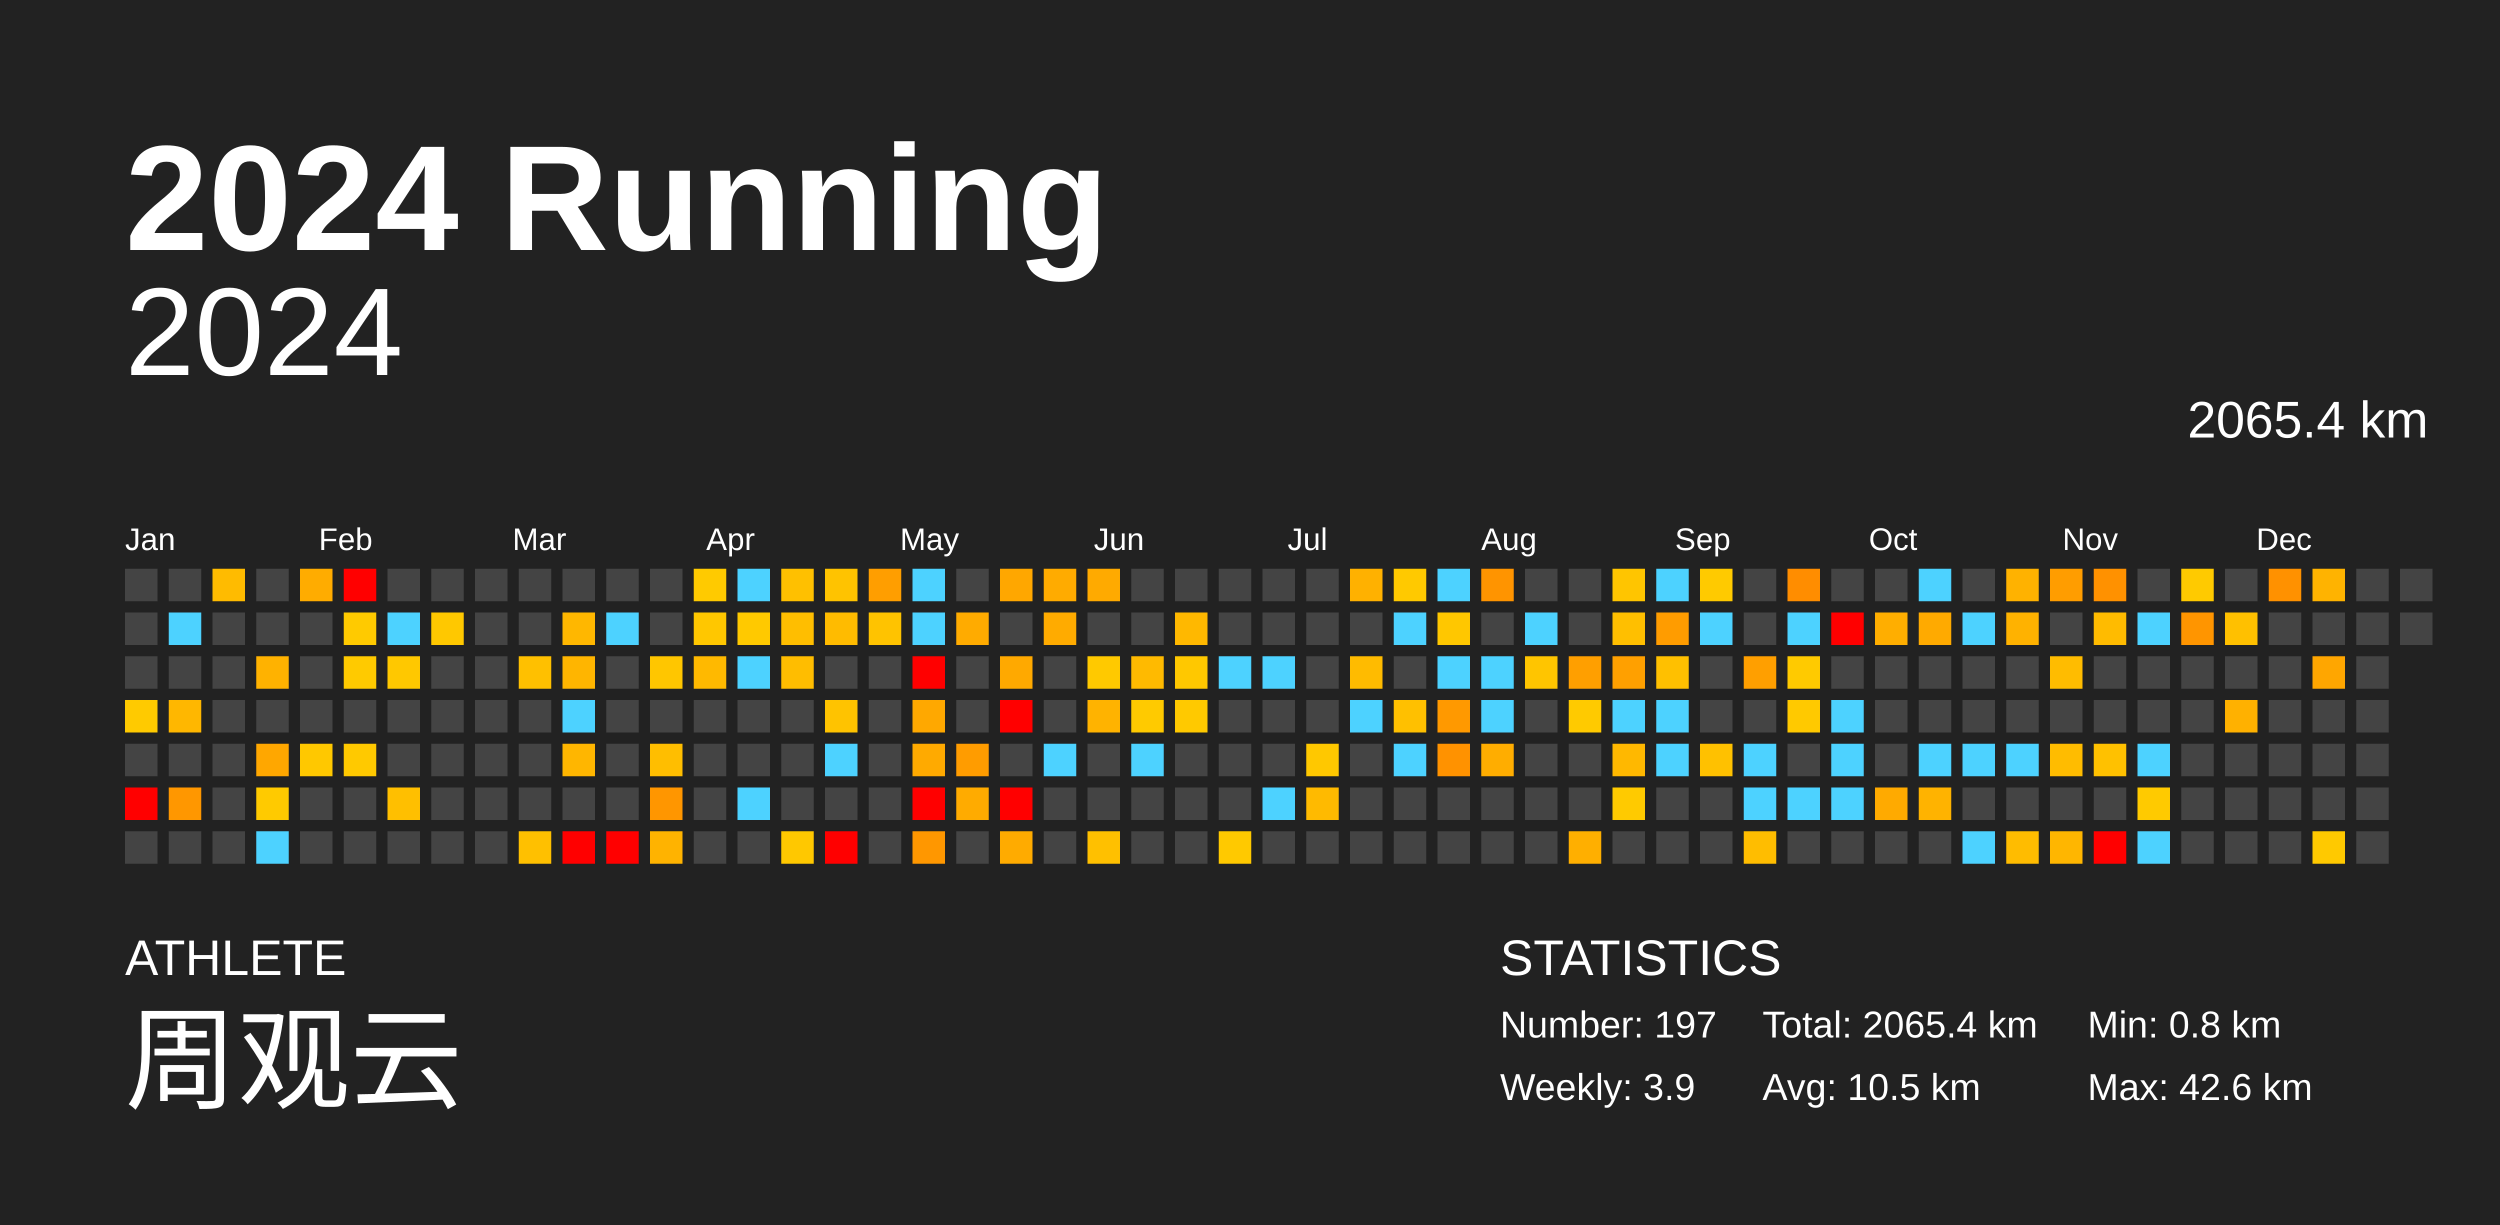
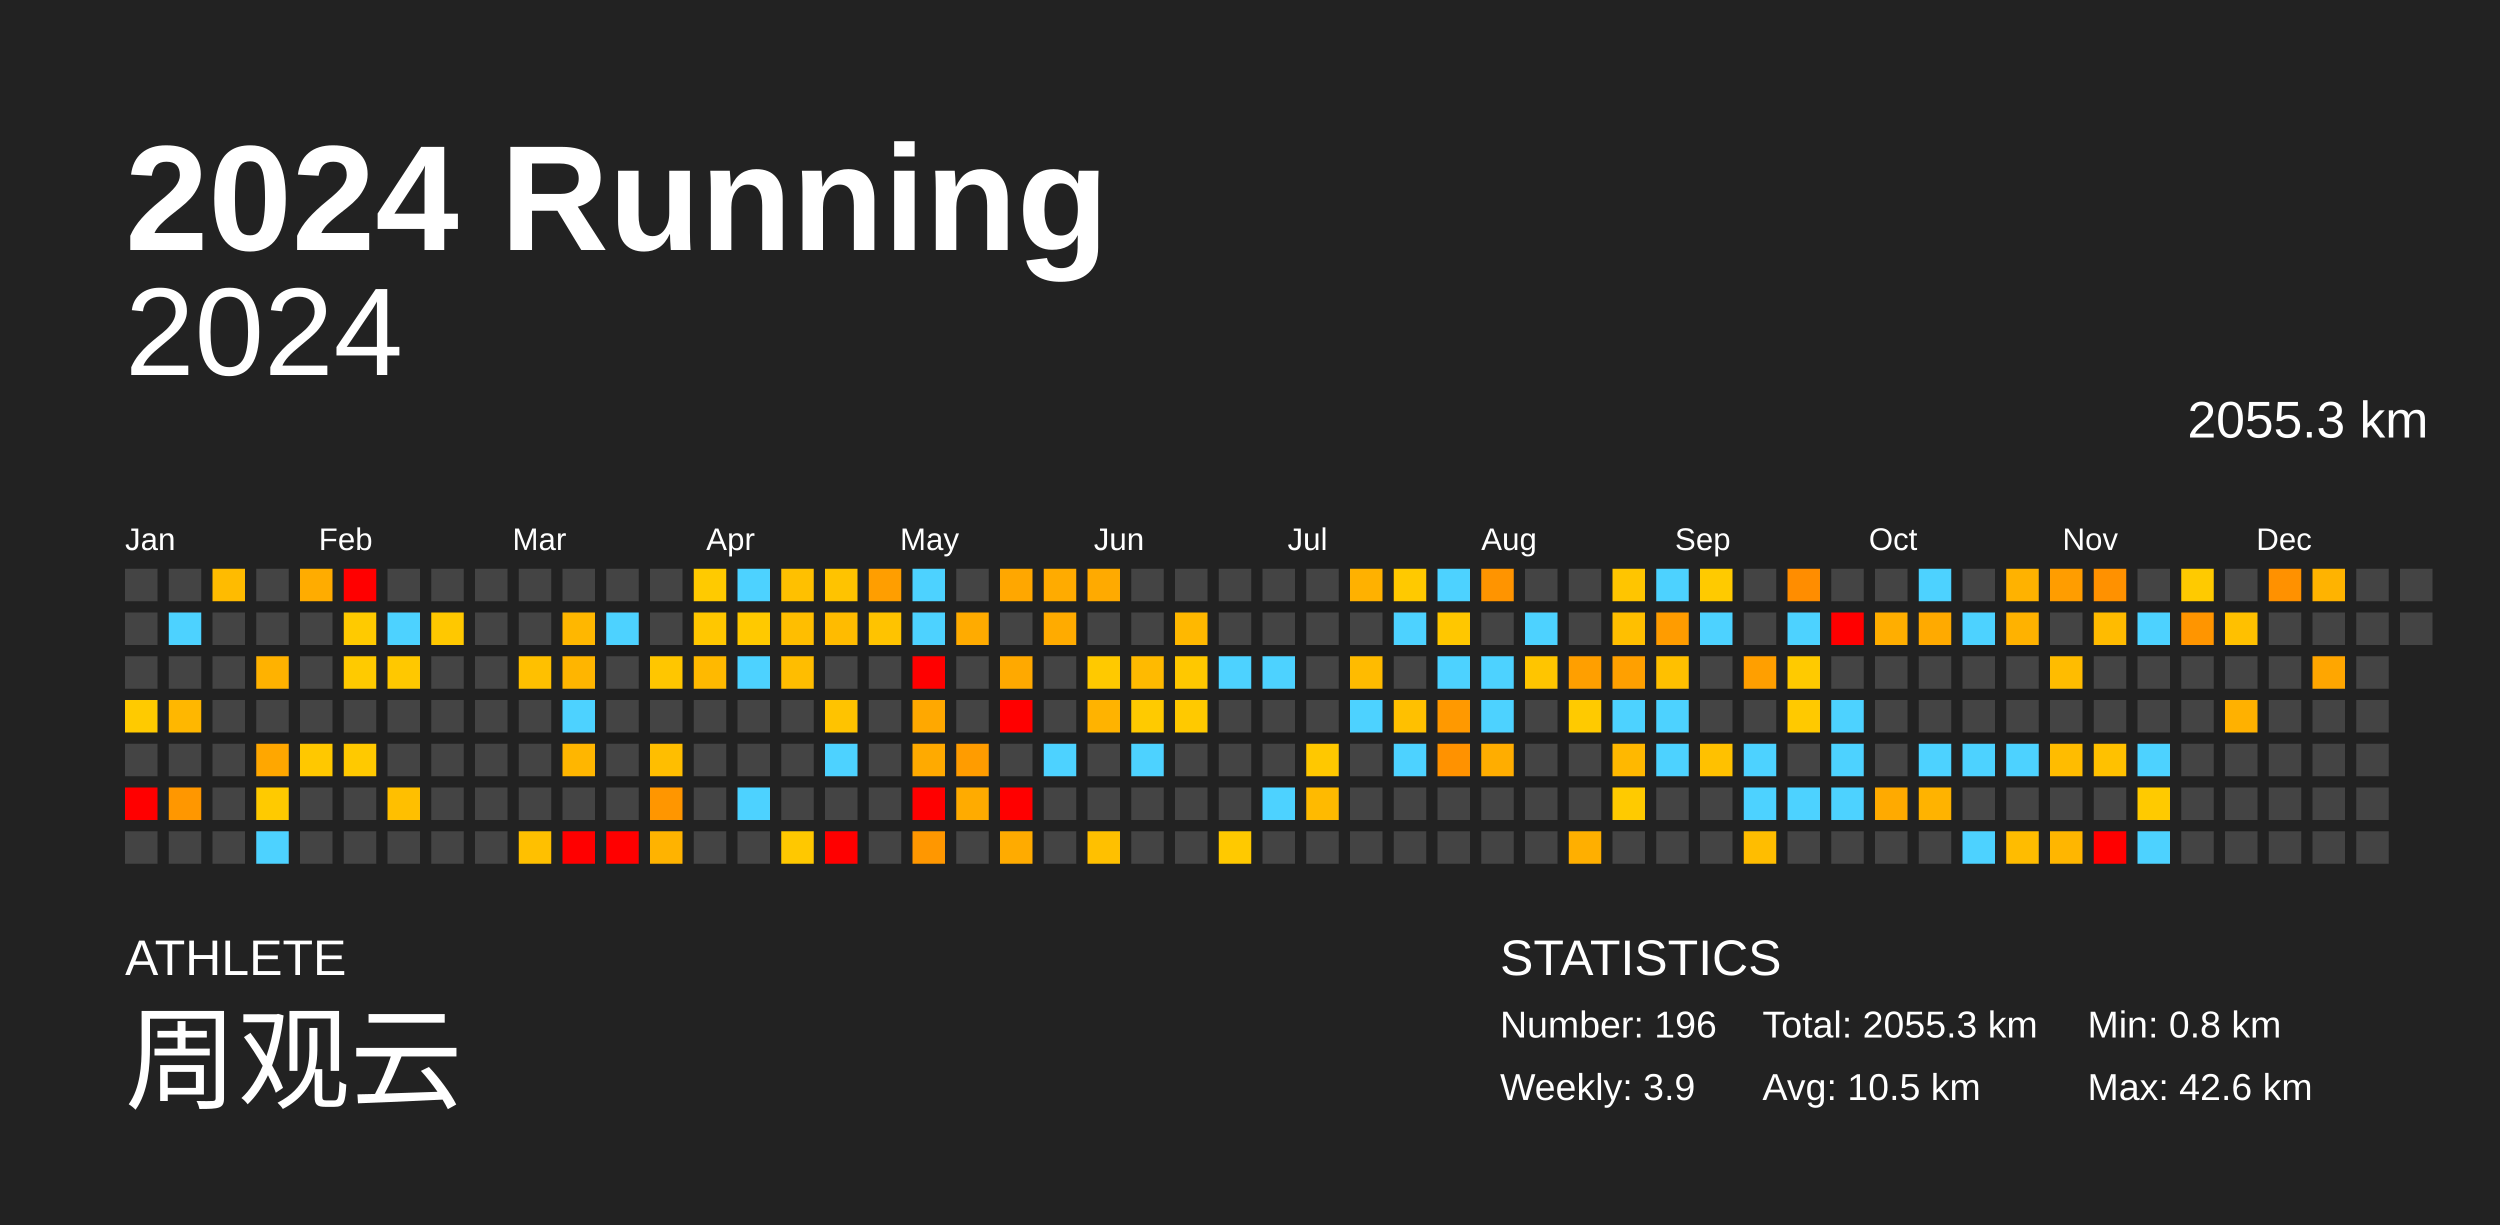
<svg xmlns="http://www.w3.org/2000/svg" baseProfile="full" height="98mm" version="1.1" viewBox="0,0,200,98" width="200mm">
  <defs />
  <rect fill="#222222" height="98" width="200" x="0" y="0" />
  <text fill="#FFFFFF" style="font-size:12px; font-family:Arial; font-weight:bold;" x="10" y="20">2024 Running</text>
  <text fill="#FFFFFF" style="font-size:4px; font-family:Arial" x="10" y="78">ATHLETE</text>
  <text fill="#FFFFFF" style="font-size:9px; font-family:Arial" x="10" y="88">周观云</text>
  <text fill="#FFFFFF" style="font-size:4px; font-family:Arial" x="120" y="78">STATISTICS</text>
-   <text fill="#FFFFFF" style="font-size:3px; font-family:Arial" x="120" y="83">Number: 197</text>
+   <text fill="#FFFFFF" style="font-size:3px; font-family:Arial" x="120" y="83">Number: 196</text>
  <text fill="#FFFFFF" style="font-size:3px; font-family:Arial" x="120" y="88">Weekly: 3.9</text>
-   <text fill="#FFFFFF" style="font-size:3px; font-family:Arial" x="141" y="83">Total: 2065.4 km</text>
+   <text fill="#FFFFFF" style="font-size:3px; font-family:Arial" x="141" y="83">Total: 2055.3 km</text>
  <text fill="#FFFFFF" style="font-size:3px; font-family:Arial" x="141" y="88">Avg: 10.5 km</text>
  <text fill="#FFFFFF" style="font-size:3px; font-family:Arial" x="167" y="83">Min: 0.8 km</text>
  <text fill="#FFFFFF" style="font-size:3px; font-family:Arial" x="167" y="88">Max: 42.6 km</text>
  <text alignment-baseline="hanging" fill="#FFFFFF" style="font-size:10.0px; font-family:Arial;" x="10" y="30">2024</text>
-   <text alignment-baseline="hanging" fill="#FFFFFF" style="font-size:4.125px; font-family:Arial;" x="175" y="35">2065.4 km</text>
+   <text alignment-baseline="hanging" fill="#FFFFFF" style="font-size:4.125px; font-family:Arial;" x="175" y="35">2055.3 km</text>
  <text fill="#FFFFFF" style="font-size:2.5px; font-family:Arial" x="10.0" y="44">Jan</text>
  <text fill="#FFFFFF" style="font-size:2.5px; font-family:Arial" x="25.5" y="44">Feb</text>
  <text fill="#FFFFFF" style="font-size:2.5px; font-family:Arial" x="41.0" y="44">Mar</text>
  <text fill="#FFFFFF" style="font-size:2.5px; font-family:Arial" x="56.5" y="44">Apr</text>
  <text fill="#FFFFFF" style="font-size:2.5px; font-family:Arial" x="72.0" y="44">May</text>
  <text fill="#FFFFFF" style="font-size:2.5px; font-family:Arial" x="87.5" y="44">Jun</text>
  <text fill="#FFFFFF" style="font-size:2.5px; font-family:Arial" x="103.0" y="44">Jul</text>
  <text fill="#FFFFFF" style="font-size:2.5px; font-family:Arial" x="118.5" y="44">Aug</text>
  <text fill="#FFFFFF" style="font-size:2.5px; font-family:Arial" x="134.0" y="44">Sep</text>
  <text fill="#FFFFFF" style="font-size:2.5px; font-family:Arial" x="149.5" y="44">Oct</text>
  <text fill="#FFFFFF" style="font-size:2.5px; font-family:Arial" x="165.0" y="44">Nov</text>
  <text fill="#FFFFFF" style="font-size:2.5px; font-family:Arial" x="180.5" y="44">Dec</text>
  <rect fill="#444444" height="2.6" width="2.6" x="10.0" y="45.5" />
  <rect fill="#444444" height="2.6" width="2.6" x="10.0" y="49.0" />
  <rect fill="#444444" height="2.6" width="2.6" x="10.0" y="52.5" />
  <rect fill="#ffca00" height="2.6" width="2.6" x="10.0" y="56.0" />
  <rect fill="#444444" height="2.6" width="2.6" x="10.0" y="59.5" />
  <rect fill="red" height="2.6" width="2.6" x="10.0" y="63.0" />
  <rect fill="#444444" height="2.6" width="2.6" x="10.0" y="66.5" />
  <rect fill="#444444" height="2.6" width="2.6" x="13.5" y="45.5" />
  <rect fill="#4dd2ff" height="2.6" width="2.6" x="13.5" y="49.0" />
  <rect fill="#444444" height="2.6" width="2.6" x="13.5" y="52.5" />
  <rect fill="#ffb700" height="2.6" width="2.6" x="13.5" y="56.0" />
  <rect fill="#444444" height="2.6" width="2.6" x="13.5" y="59.5" />
  <rect fill="#ff9700" height="2.6" width="2.6" x="13.5" y="63.0" />
  <rect fill="#444444" height="2.6" width="2.6" x="13.5" y="66.5" />
  <rect fill="#ffbb00" height="2.6" width="2.6" x="17.0" y="45.5" />
  <rect fill="#444444" height="2.6" width="2.6" x="17.0" y="49.0" />
  <rect fill="#444444" height="2.6" width="2.6" x="17.0" y="52.5" />
  <rect fill="#444444" height="2.6" width="2.6" x="17.0" y="56.0" />
  <rect fill="#444444" height="2.6" width="2.6" x="17.0" y="59.5" />
  <rect fill="#444444" height="2.6" width="2.6" x="17.0" y="63.0" />
  <rect fill="#444444" height="2.6" width="2.6" x="17.0" y="66.5" />
  <rect fill="#444444" height="2.6" width="2.6" x="20.5" y="45.5" />
  <rect fill="#444444" height="2.6" width="2.6" x="20.5" y="49.0" />
  <rect fill="#ffb200" height="2.6" width="2.6" x="20.5" y="52.5" />
  <rect fill="#444444" height="2.6" width="2.6" x="20.5" y="56.0" />
  <rect fill="#ffa700" height="2.6" width="2.6" x="20.5" y="59.5" />
  <rect fill="#ffca00" height="2.6" width="2.6" x="20.5" y="63.0" />
  <rect fill="#4dd2ff" height="2.6" width="2.6" x="20.5" y="66.5" />
  <rect fill="#ffac00" height="2.6" width="2.6" x="24.0" y="45.5" />
  <rect fill="#444444" height="2.6" width="2.6" x="24.0" y="49.0" />
  <rect fill="#444444" height="2.6" width="2.6" x="24.0" y="52.5" />
  <rect fill="#444444" height="2.6" width="2.6" x="24.0" y="56.0" />
  <rect fill="#ffc800" height="2.6" width="2.6" x="24.0" y="59.5" />
  <rect fill="#444444" height="2.6" width="2.6" x="24.0" y="63.0" />
  <rect fill="#444444" height="2.6" width="2.6" x="24.0" y="66.5" />
  <rect fill="red" height="2.6" width="2.6" x="27.5" y="45.5" />
  <rect fill="#ffca00" height="2.6" width="2.6" x="27.5" y="49.0" />
  <rect fill="#ffca00" height="2.6" width="2.6" x="27.5" y="52.5" />
  <rect fill="#444444" height="2.6" width="2.6" x="27.5" y="56.0" />
  <rect fill="#ffc900" height="2.6" width="2.6" x="27.5" y="59.5" />
  <rect fill="#444444" height="2.6" width="2.6" x="27.5" y="63.0" />
  <rect fill="#444444" height="2.6" width="2.6" x="27.5" y="66.5" />
  <rect fill="#444444" height="2.6" width="2.6" x="31.0" y="45.5" />
  <rect fill="#4dd2ff" height="2.6" width="2.6" x="31.0" y="49.0" />
  <rect fill="#ffc800" height="2.6" width="2.6" x="31.0" y="52.5" />
  <rect fill="#444444" height="2.6" width="2.6" x="31.0" y="56.0" />
  <rect fill="#444444" height="2.6" width="2.6" x="31.0" y="59.5" />
  <rect fill="#ffbf00" height="2.6" width="2.6" x="31.0" y="63.0" />
  <rect fill="#444444" height="2.6" width="2.6" x="31.0" y="66.5" />
  <rect fill="#444444" height="2.6" width="2.6" x="34.5" y="45.5" />
  <rect fill="#ffc800" height="2.6" width="2.6" x="34.5" y="49.0" />
  <rect fill="#444444" height="2.6" width="2.6" x="34.5" y="52.5" />
  <rect fill="#444444" height="2.6" width="2.6" x="34.5" y="56.0" />
  <rect fill="#444444" height="2.6" width="2.6" x="34.5" y="59.5" />
  <rect fill="#444444" height="2.6" width="2.6" x="34.5" y="63.0" />
  <rect fill="#444444" height="2.6" width="2.6" x="34.5" y="66.5" />
  <rect fill="#444444" height="2.6" width="2.6" x="38.0" y="45.5" />
  <rect fill="#444444" height="2.6" width="2.6" x="38.0" y="49.0" />
  <rect fill="#444444" height="2.6" width="2.6" x="38.0" y="52.5" />
  <rect fill="#444444" height="2.6" width="2.6" x="38.0" y="56.0" />
  <rect fill="#444444" height="2.6" width="2.6" x="38.0" y="59.5" />
  <rect fill="#444444" height="2.6" width="2.6" x="38.0" y="63.0" />
  <rect fill="#444444" height="2.6" width="2.6" x="38.0" y="66.5" />
  <rect fill="#444444" height="2.6" width="2.6" x="41.5" y="45.5" />
  <rect fill="#444444" height="2.6" width="2.6" x="41.5" y="49.0" />
  <rect fill="#ffc000" height="2.6" width="2.6" x="41.5" y="52.5" />
  <rect fill="#444444" height="2.6" width="2.6" x="41.5" y="56.0" />
  <rect fill="#444444" height="2.6" width="2.6" x="41.5" y="59.5" />
  <rect fill="#444444" height="2.6" width="2.6" x="41.5" y="63.0" />
  <rect fill="#ffc000" height="2.6" width="2.6" x="41.5" y="66.5" />
  <rect fill="#444444" height="2.6" width="2.6" x="45.0" y="45.5" />
  <rect fill="#ffb700" height="2.6" width="2.6" x="45.0" y="49.0" />
  <rect fill="#ffb500" height="2.6" width="2.6" x="45.0" y="52.5" />
  <rect fill="#4dd2ff" height="2.6" width="2.6" x="45.0" y="56.0" />
  <rect fill="#ffb600" height="2.6" width="2.6" x="45.0" y="59.5" />
  <rect fill="#444444" height="2.6" width="2.6" x="45.0" y="63.0" />
  <rect fill="red" height="2.6" width="2.6" x="45.0" y="66.5" />
  <rect fill="#444444" height="2.6" width="2.6" x="48.5" y="45.5" />
  <rect fill="#4dd2ff" height="2.6" width="2.6" x="48.5" y="49.0" />
  <rect fill="#444444" height="2.6" width="2.6" x="48.5" y="52.5" />
  <rect fill="#444444" height="2.6" width="2.6" x="48.5" y="56.0" />
  <rect fill="#444444" height="2.6" width="2.6" x="48.5" y="59.5" />
  <rect fill="#444444" height="2.6" width="2.6" x="48.5" y="63.0" />
  <rect fill="red" height="2.6" width="2.6" x="48.5" y="66.5" />
  <rect fill="#444444" height="2.6" width="2.6" x="52.0" y="45.5" />
  <rect fill="#444444" height="2.6" width="2.6" x="52.0" y="49.0" />
  <rect fill="#ffc600" height="2.6" width="2.6" x="52.0" y="52.5" />
  <rect fill="#444444" height="2.6" width="2.6" x="52.0" y="56.0" />
  <rect fill="#ffbe00" height="2.6" width="2.6" x="52.0" y="59.5" />
  <rect fill="#ff9600" height="2.6" width="2.6" x="52.0" y="63.0" />
  <rect fill="#ffb300" height="2.6" width="2.6" x="52.0" y="66.5" />
  <rect fill="#ffca00" height="2.6" width="2.6" x="55.5" y="45.5" />
  <rect fill="#ffc700" height="2.6" width="2.6" x="55.5" y="49.0" />
  <rect fill="#ffb900" height="2.6" width="2.6" x="55.5" y="52.5" />
  <rect fill="#444444" height="2.6" width="2.6" x="55.5" y="56.0" />
  <rect fill="#444444" height="2.6" width="2.6" x="55.5" y="59.5" />
  <rect fill="#444444" height="2.6" width="2.6" x="55.5" y="63.0" />
  <rect fill="#444444" height="2.6" width="2.6" x="55.5" y="66.5" />
  <rect fill="#4dd2ff" height="2.6" width="2.6" x="59.0" y="45.5" />
  <rect fill="#ffc900" height="2.6" width="2.6" x="59.0" y="49.0" />
  <rect fill="#4dd2ff" height="2.6" width="2.6" x="59.0" y="52.5" />
  <rect fill="#444444" height="2.6" width="2.6" x="59.0" y="56.0" />
  <rect fill="#444444" height="2.6" width="2.6" x="59.0" y="59.5" />
  <rect fill="#4dd2ff" height="2.6" width="2.6" x="59.0" y="63.0" />
  <rect fill="#444444" height="2.6" width="2.6" x="59.0" y="66.5" />
  <rect fill="#ffc000" height="2.6" width="2.6" x="62.5" y="45.5" />
  <rect fill="#ffbe00" height="2.6" width="2.6" x="62.5" y="49.0" />
  <rect fill="#ffbd00" height="2.6" width="2.6" x="62.5" y="52.5" />
  <rect fill="#444444" height="2.6" width="2.6" x="62.5" y="56.0" />
  <rect fill="#444444" height="2.6" width="2.6" x="62.5" y="59.5" />
  <rect fill="#444444" height="2.6" width="2.6" x="62.5" y="63.0" />
  <rect fill="#ffc800" height="2.6" width="2.6" x="62.5" y="66.5" />
  <rect fill="#ffc300" height="2.6" width="2.6" x="66.0" y="45.5" />
  <rect fill="#ffbb00" height="2.6" width="2.6" x="66.0" y="49.0" />
  <rect fill="#444444" height="2.6" width="2.6" x="66.0" y="52.5" />
  <rect fill="#ffc300" height="2.6" width="2.6" x="66.0" y="56.0" />
  <rect fill="#4dd2ff" height="2.6" width="2.6" x="66.0" y="59.5" />
  <rect fill="#444444" height="2.6" width="2.6" x="66.0" y="63.0" />
  <rect fill="red" height="2.6" width="2.6" x="66.0" y="66.5" />
  <rect fill="#ff9e00" height="2.6" width="2.6" x="69.5" y="45.5" />
  <rect fill="#ffc300" height="2.6" width="2.6" x="69.5" y="49.0" />
  <rect fill="#444444" height="2.6" width="2.6" x="69.5" y="52.5" />
  <rect fill="#444444" height="2.6" width="2.6" x="69.5" y="56.0" />
  <rect fill="#444444" height="2.6" width="2.6" x="69.5" y="59.5" />
  <rect fill="#444444" height="2.6" width="2.6" x="69.5" y="63.0" />
  <rect fill="#444444" height="2.6" width="2.6" x="69.5" y="66.5" />
  <rect fill="#4dd2ff" height="2.6" width="2.6" x="73.0" y="45.5" />
  <rect fill="#4dd2ff" height="2.6" width="2.6" x="73.0" y="49.0" />
  <rect fill="red" height="2.6" width="2.6" x="73.0" y="52.5" />
  <rect fill="#ffa800" height="2.6" width="2.6" x="73.0" y="56.0" />
  <rect fill="#ffaa00" height="2.6" width="2.6" x="73.0" y="59.5" />
  <rect fill="red" height="2.6" width="2.6" x="73.0" y="63.0" />
  <rect fill="#ff9700" height="2.6" width="2.6" x="73.0" y="66.5" />
  <rect fill="#444444" height="2.6" width="2.6" x="76.5" y="45.5" />
  <rect fill="#ffab00" height="2.6" width="2.6" x="76.5" y="49.0" />
  <rect fill="#444444" height="2.6" width="2.6" x="76.5" y="52.5" />
  <rect fill="#444444" height="2.6" width="2.6" x="76.5" y="56.0" />
  <rect fill="#ff9c00" height="2.6" width="2.6" x="76.5" y="59.5" />
  <rect fill="#ffab00" height="2.6" width="2.6" x="76.5" y="63.0" />
  <rect fill="#444444" height="2.6" width="2.6" x="76.5" y="66.5" />
  <rect fill="#ffa700" height="2.6" width="2.6" x="80.0" y="45.5" />
  <rect fill="#444444" height="2.6" width="2.6" x="80.0" y="49.0" />
  <rect fill="#ffa900" height="2.6" width="2.6" x="80.0" y="52.5" />
  <rect fill="red" height="2.6" width="2.6" x="80.0" y="56.0" />
  <rect fill="#444444" height="2.6" width="2.6" x="80.0" y="59.5" />
  <rect fill="red" height="2.6" width="2.6" x="80.0" y="63.0" />
  <rect fill="#ffab00" height="2.6" width="2.6" x="80.0" y="66.5" />
  <rect fill="#ffab00" height="2.6" width="2.6" x="83.5" y="45.5" />
  <rect fill="#ffab00" height="2.6" width="2.6" x="83.5" y="49.0" />
  <rect fill="#444444" height="2.6" width="2.6" x="83.5" y="52.5" />
  <rect fill="#444444" height="2.6" width="2.6" x="83.5" y="56.0" />
  <rect fill="#4dd2ff" height="2.6" width="2.6" x="83.5" y="59.5" />
  <rect fill="#444444" height="2.6" width="2.6" x="83.5" y="63.0" />
  <rect fill="#444444" height="2.6" width="2.6" x="83.5" y="66.5" />
  <rect fill="#ffaa00" height="2.6" width="2.6" x="87.0" y="45.5" />
  <rect fill="#444444" height="2.6" width="2.6" x="87.0" y="49.0" />
  <rect fill="#ffc900" height="2.6" width="2.6" x="87.0" y="52.5" />
  <rect fill="#ffb300" height="2.6" width="2.6" x="87.0" y="56.0" />
  <rect fill="#444444" height="2.6" width="2.6" x="87.0" y="59.5" />
  <rect fill="#444444" height="2.6" width="2.6" x="87.0" y="63.0" />
  <rect fill="#ffc000" height="2.6" width="2.6" x="87.0" y="66.5" />
  <rect fill="#444444" height="2.6" width="2.6" x="90.5" y="45.5" />
  <rect fill="#444444" height="2.6" width="2.6" x="90.5" y="49.0" />
  <rect fill="#ffba00" height="2.6" width="2.6" x="90.5" y="52.5" />
  <rect fill="#ffca00" height="2.6" width="2.6" x="90.5" y="56.0" />
  <rect fill="#4dd2ff" height="2.6" width="2.6" x="90.5" y="59.5" />
  <rect fill="#444444" height="2.6" width="2.6" x="90.5" y="63.0" />
  <rect fill="#444444" height="2.6" width="2.6" x="90.5" y="66.5" />
  <rect fill="#444444" height="2.6" width="2.6" x="94.0" y="45.5" />
  <rect fill="#ffb800" height="2.6" width="2.6" x="94.0" y="49.0" />
  <rect fill="#ffc800" height="2.6" width="2.6" x="94.0" y="52.5" />
  <rect fill="#ffc900" height="2.6" width="2.6" x="94.0" y="56.0" />
  <rect fill="#444444" height="2.6" width="2.6" x="94.0" y="59.5" />
  <rect fill="#444444" height="2.6" width="2.6" x="94.0" y="63.0" />
  <rect fill="#444444" height="2.6" width="2.6" x="94.0" y="66.5" />
  <rect fill="#444444" height="2.6" width="2.6" x="97.5" y="45.5" />
  <rect fill="#444444" height="2.6" width="2.6" x="97.5" y="49.0" />
  <rect fill="#4dd2ff" height="2.6" width="2.6" x="97.5" y="52.5" />
  <rect fill="#444444" height="2.6" width="2.6" x="97.5" y="56.0" />
  <rect fill="#444444" height="2.6" width="2.6" x="97.5" y="59.5" />
  <rect fill="#444444" height="2.6" width="2.6" x="97.5" y="63.0" />
  <rect fill="#ffc900" height="2.6" width="2.6" x="97.5" y="66.5" />
  <rect fill="#444444" height="2.6" width="2.6" x="101.0" y="45.5" />
  <rect fill="#444444" height="2.6" width="2.6" x="101.0" y="49.0" />
  <rect fill="#4dd2ff" height="2.6" width="2.6" x="101.0" y="52.5" />
  <rect fill="#444444" height="2.6" width="2.6" x="101.0" y="56.0" />
  <rect fill="#444444" height="2.6" width="2.6" x="101.0" y="59.5" />
  <rect fill="#4dd2ff" height="2.6" width="2.6" x="101.0" y="63.0" />
  <rect fill="#444444" height="2.6" width="2.6" x="101.0" y="66.5" />
  <rect fill="#444444" height="2.6" width="2.6" x="104.5" y="45.5" />
  <rect fill="#444444" height="2.6" width="2.6" x="104.5" y="49.0" />
  <rect fill="#444444" height="2.6" width="2.6" x="104.5" y="52.5" />
  <rect fill="#444444" height="2.6" width="2.6" x="104.5" y="56.0" />
  <rect fill="#ffc800" height="2.6" width="2.6" x="104.5" y="59.5" />
  <rect fill="#ffba00" height="2.6" width="2.6" x="104.5" y="63.0" />
  <rect fill="#444444" height="2.6" width="2.6" x="104.5" y="66.5" />
  <rect fill="#ffb100" height="2.6" width="2.6" x="108.0" y="45.5" />
  <rect fill="#444444" height="2.6" width="2.6" x="108.0" y="49.0" />
  <rect fill="#ffbb00" height="2.6" width="2.6" x="108.0" y="52.5" />
  <rect fill="#4dd2ff" height="2.6" width="2.6" x="108.0" y="56.0" />
  <rect fill="#444444" height="2.6" width="2.6" x="108.0" y="59.5" />
  <rect fill="#444444" height="2.6" width="2.6" x="108.0" y="63.0" />
  <rect fill="#444444" height="2.6" width="2.6" x="108.0" y="66.5" />
  <rect fill="#ffc900" height="2.6" width="2.6" x="111.5" y="45.5" />
  <rect fill="#4dd2ff" height="2.6" width="2.6" x="111.5" y="49.0" />
  <rect fill="#444444" height="2.6" width="2.6" x="111.5" y="52.5" />
  <rect fill="#ffc000" height="2.6" width="2.6" x="111.5" y="56.0" />
  <rect fill="#4dd2ff" height="2.6" width="2.6" x="111.5" y="59.5" />
  <rect fill="#444444" height="2.6" width="2.6" x="111.5" y="63.0" />
  <rect fill="#444444" height="2.6" width="2.6" x="111.5" y="66.5" />
  <rect fill="#4dd2ff" height="2.6" width="2.6" x="115.0" y="45.5" />
  <rect fill="#ffc700" height="2.6" width="2.6" x="115.0" y="49.0" />
  <rect fill="#4dd2ff" height="2.6" width="2.6" x="115.0" y="52.5" />
  <rect fill="#ff9900" height="2.6" width="2.6" x="115.0" y="56.0" />
  <rect fill="#ff9200" height="2.6" width="2.6" x="115.0" y="59.5" />
  <rect fill="#444444" height="2.6" width="2.6" x="115.0" y="63.0" />
  <rect fill="#444444" height="2.6" width="2.6" x="115.0" y="66.5" />
  <rect fill="#ff9400" height="2.6" width="2.6" x="118.5" y="45.5" />
  <rect fill="#444444" height="2.6" width="2.6" x="118.5" y="49.0" />
  <rect fill="#4dd2ff" height="2.6" width="2.6" x="118.5" y="52.5" />
  <rect fill="#4dd2ff" height="2.6" width="2.6" x="118.5" y="56.0" />
  <rect fill="#ffad00" height="2.6" width="2.6" x="118.5" y="59.5" />
  <rect fill="#444444" height="2.6" width="2.6" x="118.5" y="63.0" />
  <rect fill="#444444" height="2.6" width="2.6" x="118.5" y="66.5" />
  <rect fill="#444444" height="2.6" width="2.6" x="122.0" y="45.5" />
  <rect fill="#4dd2ff" height="2.6" width="2.6" x="122.0" y="49.0" />
  <rect fill="#ffc500" height="2.6" width="2.6" x="122.0" y="52.5" />
  <rect fill="#444444" height="2.6" width="2.6" x="122.0" y="56.0" />
  <rect fill="#444444" height="2.6" width="2.6" x="122.0" y="59.5" />
  <rect fill="#444444" height="2.6" width="2.6" x="122.0" y="63.0" />
  <rect fill="#444444" height="2.6" width="2.6" x="122.0" y="66.5" />
  <rect fill="#444444" height="2.6" width="2.6" x="125.5" y="45.5" />
  <rect fill="#444444" height="2.6" width="2.6" x="125.5" y="49.0" />
  <rect fill="#ff9f00" height="2.6" width="2.6" x="125.5" y="52.5" />
  <rect fill="#ffca00" height="2.6" width="2.6" x="125.5" y="56.0" />
  <rect fill="#444444" height="2.6" width="2.6" x="125.5" y="59.5" />
  <rect fill="#444444" height="2.6" width="2.6" x="125.5" y="63.0" />
  <rect fill="#ffaf00" height="2.6" width="2.6" x="125.5" y="66.5" />
  <rect fill="#ffc500" height="2.6" width="2.6" x="129.0" y="45.5" />
  <rect fill="#ffbf00" height="2.6" width="2.6" x="129.0" y="49.0" />
  <rect fill="#ffa000" height="2.6" width="2.6" x="129.0" y="52.5" />
  <rect fill="#4dd2ff" height="2.6" width="2.6" x="129.0" y="56.0" />
  <rect fill="#ffb800" height="2.6" width="2.6" x="129.0" y="59.5" />
  <rect fill="#ffca00" height="2.6" width="2.6" x="129.0" y="63.0" />
  <rect fill="#444444" height="2.6" width="2.6" x="129.0" y="66.5" />
  <rect fill="#4dd2ff" height="2.6" width="2.6" x="132.5" y="45.5" />
  <rect fill="#ff9c00" height="2.6" width="2.6" x="132.5" y="49.0" />
  <rect fill="#ffc000" height="2.6" width="2.6" x="132.5" y="52.5" />
  <rect fill="#4dd2ff" height="2.6" width="2.6" x="132.5" y="56.0" />
  <rect fill="#4dd2ff" height="2.6" width="2.6" x="132.5" y="59.5" />
  <rect fill="#444444" height="2.6" width="2.6" x="132.5" y="63.0" />
  <rect fill="#444444" height="2.6" width="2.6" x="132.5" y="66.5" />
  <rect fill="#ffca00" height="2.6" width="2.6" x="136.0" y="45.5" />
  <rect fill="#4dd2ff" height="2.6" width="2.6" x="136.0" y="49.0" />
  <rect fill="#444444" height="2.6" width="2.6" x="136.0" y="52.5" />
  <rect fill="#444444" height="2.6" width="2.6" x="136.0" y="56.0" />
  <rect fill="#ffc100" height="2.6" width="2.6" x="136.0" y="59.5" />
  <rect fill="#444444" height="2.6" width="2.6" x="136.0" y="63.0" />
  <rect fill="#444444" height="2.6" width="2.6" x="136.0" y="66.5" />
  <rect fill="#444444" height="2.6" width="2.6" x="139.5" y="45.5" />
  <rect fill="#444444" height="2.6" width="2.6" x="139.5" y="49.0" />
  <rect fill="#ff9f00" height="2.6" width="2.6" x="139.5" y="52.5" />
  <rect fill="#444444" height="2.6" width="2.6" x="139.5" y="56.0" />
  <rect fill="#4dd2ff" height="2.6" width="2.6" x="139.5" y="59.5" />
  <rect fill="#4dd2ff" height="2.6" width="2.6" x="139.5" y="63.0" />
  <rect fill="#ffbd00" height="2.6" width="2.6" x="139.5" y="66.5" />
  <rect fill="#ff8d00" height="2.6" width="2.6" x="143.0" y="45.5" />
  <rect fill="#4dd2ff" height="2.6" width="2.6" x="143.0" y="49.0" />
  <rect fill="#ffca00" height="2.6" width="2.6" x="143.0" y="52.5" />
  <rect fill="#ffc900" height="2.6" width="2.6" x="143.0" y="56.0" />
  <rect fill="#444444" height="2.6" width="2.6" x="143.0" y="59.5" />
  <rect fill="#4dd2ff" height="2.6" width="2.6" x="143.0" y="63.0" />
  <rect fill="#444444" height="2.6" width="2.6" x="143.0" y="66.5" />
  <rect fill="#444444" height="2.6" width="2.6" x="146.5" y="45.5" />
  <rect fill="red" height="2.6" width="2.6" x="146.5" y="49.0" />
  <rect fill="#444444" height="2.6" width="2.6" x="146.5" y="52.5" />
  <rect fill="#4dd2ff" height="2.6" width="2.6" x="146.5" y="56.0" />
  <rect fill="#4dd2ff" height="2.6" width="2.6" x="146.5" y="59.5" />
  <rect fill="#4dd2ff" height="2.6" width="2.6" x="146.5" y="63.0" />
  <rect fill="#444444" height="2.6" width="2.6" x="146.5" y="66.5" />
  <rect fill="#444444" height="2.6" width="2.6" x="150.0" y="45.5" />
  <rect fill="#ffae00" height="2.6" width="2.6" x="150.0" y="49.0" />
  <rect fill="#444444" height="2.6" width="2.6" x="150.0" y="52.5" />
  <rect fill="#444444" height="2.6" width="2.6" x="150.0" y="56.0" />
  <rect fill="#444444" height="2.6" width="2.6" x="150.0" y="59.5" />
  <rect fill="#ffaa00" height="2.6" width="2.6" x="150.0" y="63.0" />
  <rect fill="#444444" height="2.6" width="2.6" x="150.0" y="66.5" />
  <rect fill="#4dd2ff" height="2.6" width="2.6" x="153.5" y="45.5" />
  <rect fill="#ffaa00" height="2.6" width="2.6" x="153.5" y="49.0" />
  <rect fill="#444444" height="2.6" width="2.6" x="153.5" y="52.5" />
  <rect fill="#444444" height="2.6" width="2.6" x="153.5" y="56.0" />
  <rect fill="#4dd2ff" height="2.6" width="2.6" x="153.5" y="59.5" />
  <rect fill="#ffb300" height="2.6" width="2.6" x="153.5" y="63.0" />
  <rect fill="#444444" height="2.6" width="2.6" x="153.5" y="66.5" />
  <rect fill="#444444" height="2.6" width="2.6" x="157.0" y="45.5" />
  <rect fill="#4dd2ff" height="2.6" width="2.6" x="157.0" y="49.0" />
  <rect fill="#444444" height="2.6" width="2.6" x="157.0" y="52.5" />
  <rect fill="#444444" height="2.6" width="2.6" x="157.0" y="56.0" />
  <rect fill="#4dd2ff" height="2.6" width="2.6" x="157.0" y="59.5" />
  <rect fill="#444444" height="2.6" width="2.6" x="157.0" y="63.0" />
  <rect fill="#4dd2ff" height="2.6" width="2.6" x="157.0" y="66.5" />
  <rect fill="#ffb200" height="2.6" width="2.6" x="160.5" y="45.5" />
  <rect fill="#ffb200" height="2.6" width="2.6" x="160.5" y="49.0" />
  <rect fill="#444444" height="2.6" width="2.6" x="160.5" y="52.5" />
  <rect fill="#444444" height="2.6" width="2.6" x="160.5" y="56.0" />
  <rect fill="#4dd2ff" height="2.6" width="2.6" x="160.5" y="59.5" />
  <rect fill="#444444" height="2.6" width="2.6" x="160.5" y="63.0" />
  <rect fill="#ffbc00" height="2.6" width="2.6" x="160.5" y="66.5" />
  <rect fill="#ff9d00" height="2.6" width="2.6" x="164.0" y="45.5" />
  <rect fill="#444444" height="2.6" width="2.6" x="164.0" y="49.0" />
  <rect fill="#ffbc00" height="2.6" width="2.6" x="164.0" y="52.5" />
  <rect fill="#444444" height="2.6" width="2.6" x="164.0" y="56.0" />
  <rect fill="#ffbc00" height="2.6" width="2.6" x="164.0" y="59.5" />
  <rect fill="#444444" height="2.6" width="2.6" x="164.0" y="63.0" />
  <rect fill="#ffb600" height="2.6" width="2.6" x="164.0" y="66.5" />
  <rect fill="#ff9100" height="2.6" width="2.6" x="167.5" y="45.5" />
  <rect fill="#ffbb00" height="2.6" width="2.6" x="167.5" y="49.0" />
  <rect fill="#444444" height="2.6" width="2.6" x="167.5" y="52.5" />
  <rect fill="#444444" height="2.6" width="2.6" x="167.5" y="56.0" />
  <rect fill="#ffc100" height="2.6" width="2.6" x="167.5" y="59.5" />
  <rect fill="#444444" height="2.6" width="2.6" x="167.5" y="63.0" />
  <rect fill="red" height="2.6" width="2.6" x="167.5" y="66.5" />
  <rect fill="#444444" height="2.6" width="2.6" x="171.0" y="45.5" />
  <rect fill="#4dd2ff" height="2.6" width="2.6" x="171.0" y="49.0" />
  <rect fill="#444444" height="2.6" width="2.6" x="171.0" y="52.5" />
  <rect fill="#444444" height="2.6" width="2.6" x="171.0" y="56.0" />
  <rect fill="#4dd2ff" height="2.6" width="2.6" x="171.0" y="59.5" />
  <rect fill="#ffca00" height="2.6" width="2.6" x="171.0" y="63.0" />
  <rect fill="#4dd2ff" height="2.6" width="2.6" x="171.0" y="66.5" />
  <rect fill="#ffca00" height="2.6" width="2.6" x="174.5" y="45.5" />
  <rect fill="#ff9500" height="2.6" width="2.6" x="174.5" y="49.0" />
  <rect fill="#444444" height="2.6" width="2.6" x="174.5" y="52.5" />
  <rect fill="#444444" height="2.6" width="2.6" x="174.5" y="56.0" />
  <rect fill="#444444" height="2.6" width="2.6" x="174.5" y="59.5" />
  <rect fill="#444444" height="2.6" width="2.6" x="174.5" y="63.0" />
  <rect fill="#444444" height="2.6" width="2.6" x="174.5" y="66.5" />
  <rect fill="#444444" height="2.6" width="2.6" x="178.0" y="45.5" />
  <rect fill="#ffc000" height="2.6" width="2.6" x="178.0" y="49.0" />
  <rect fill="#444444" height="2.6" width="2.6" x="178.0" y="52.5" />
  <rect fill="#ffb100" height="2.6" width="2.6" x="178.0" y="56.0" />
  <rect fill="#444444" height="2.6" width="2.6" x="178.0" y="59.5" />
  <rect fill="#444444" height="2.6" width="2.6" x="178.0" y="63.0" />
  <rect fill="#444444" height="2.6" width="2.6" x="178.0" y="66.5" />
  <rect fill="#ff9100" height="2.6" width="2.6" x="181.5" y="45.5" />
  <rect fill="#444444" height="2.6" width="2.6" x="181.5" y="49.0" />
  <rect fill="#444444" height="2.6" width="2.6" x="181.5" y="52.5" />
  <rect fill="#444444" height="2.6" width="2.6" x="181.5" y="56.0" />
  <rect fill="#444444" height="2.6" width="2.6" x="181.5" y="59.5" />
  <rect fill="#444444" height="2.6" width="2.6" x="181.5" y="63.0" />
  <rect fill="#444444" height="2.6" width="2.6" x="181.5" y="66.5" />
  <rect fill="#ffb300" height="2.6" width="2.6" x="185.0" y="45.5" />
  <rect fill="#444444" height="2.6" width="2.6" x="185.0" y="49.0" />
  <rect fill="#ffa600" height="2.6" width="2.6" x="185.0" y="52.5" />
  <rect fill="#444444" height="2.6" width="2.6" x="185.0" y="56.0" />
  <rect fill="#444444" height="2.6" width="2.6" x="185.0" y="59.5" />
  <rect fill="#444444" height="2.6" width="2.6" x="185.0" y="63.0" />
-   <rect fill="#ffc900" height="2.6" width="2.6" x="185.0" y="66.5" />
+   <rect fill="#444444" height="2.6" width="2.6" x="185.0" y="66.5" />
  <rect fill="#444444" height="2.6" width="2.6" x="188.5" y="45.5" />
  <rect fill="#444444" height="2.6" width="2.6" x="188.5" y="49.0" />
  <rect fill="#444444" height="2.6" width="2.6" x="188.5" y="52.5" />
  <rect fill="#444444" height="2.6" width="2.6" x="188.5" y="56.0" />
  <rect fill="#444444" height="2.6" width="2.6" x="188.5" y="59.5" />
  <rect fill="#444444" height="2.6" width="2.6" x="188.5" y="63.0" />
  <rect fill="#444444" height="2.6" width="2.6" x="188.5" y="66.5" />
  <rect fill="#444444" height="2.6" width="2.6" x="192.0" y="45.5" />
  <rect fill="#444444" height="2.6" width="2.6" x="192.0" y="49.0" />
</svg>
